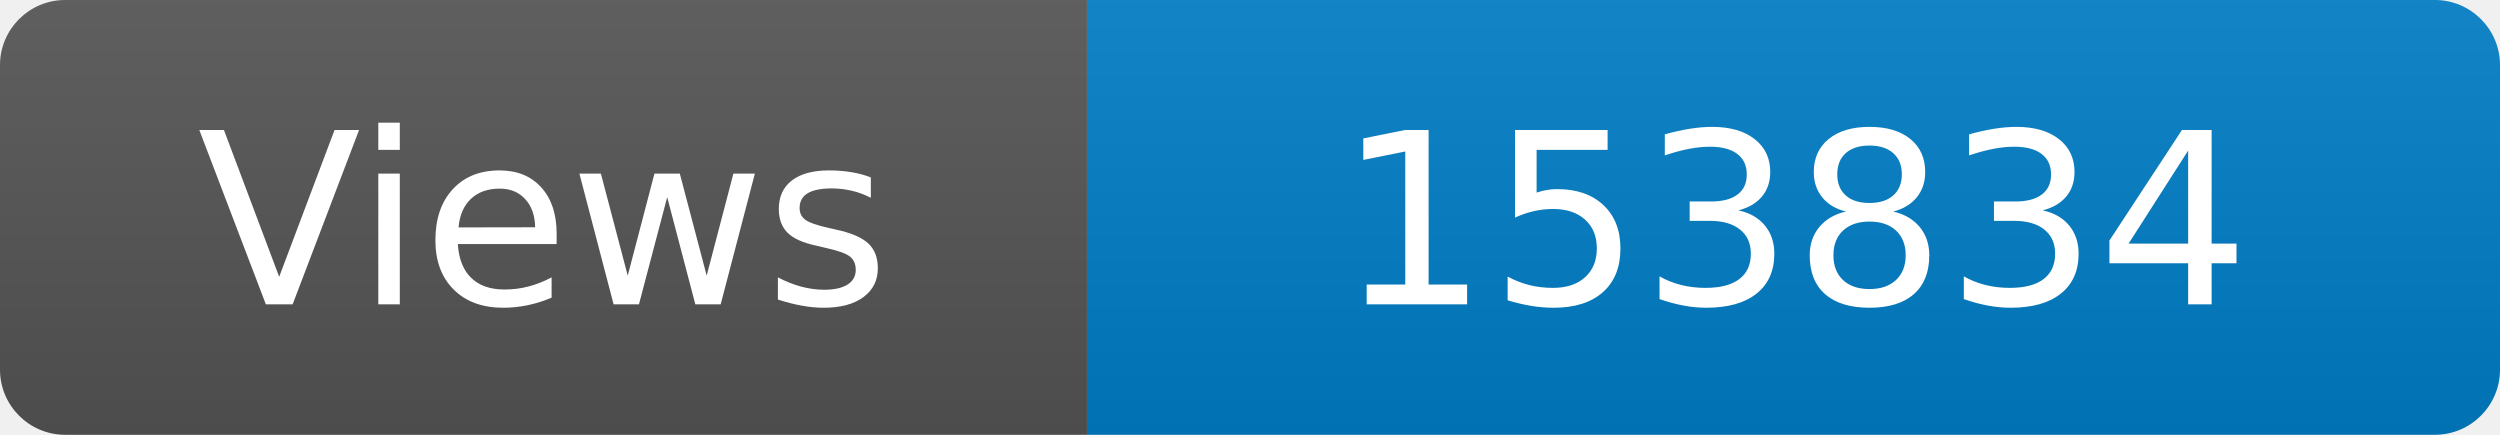
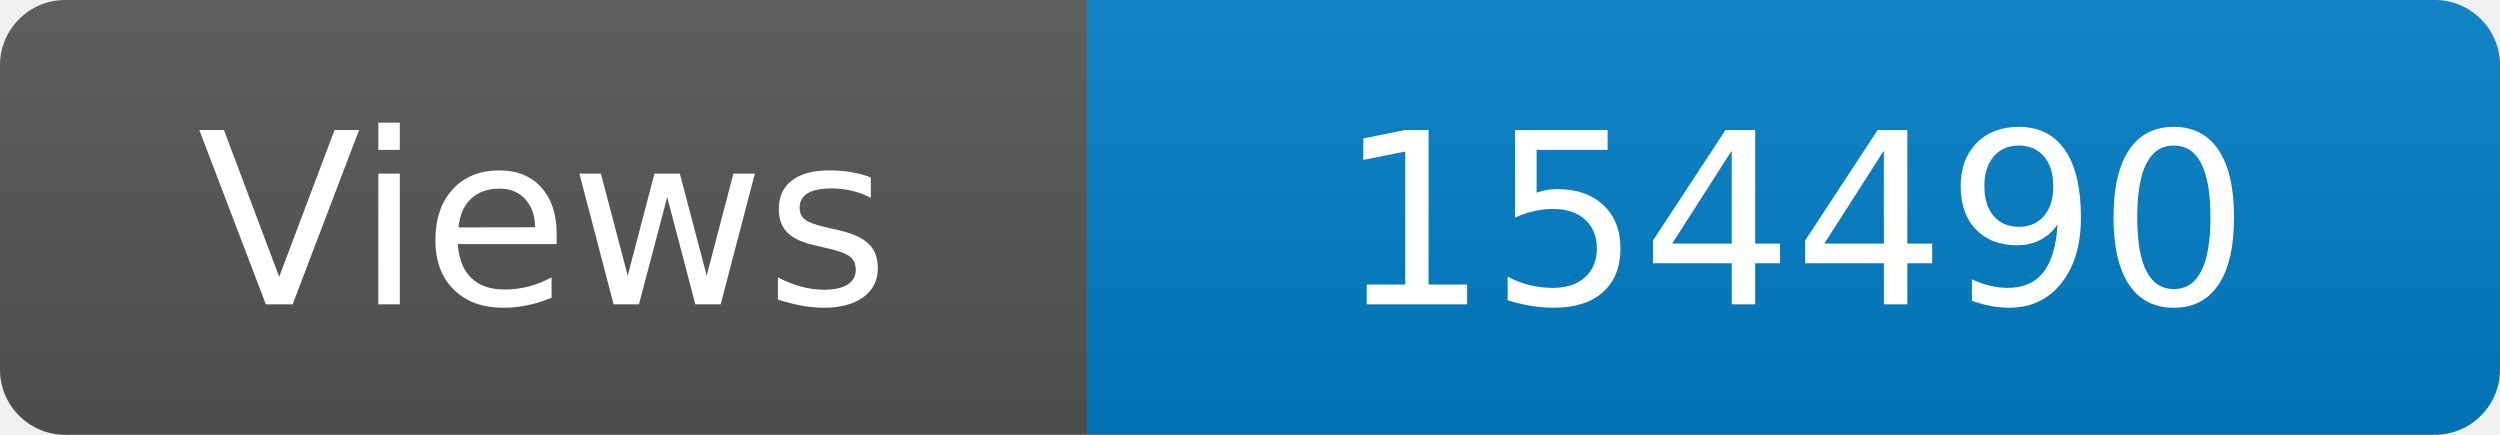
<svg xmlns="http://www.w3.org/2000/svg" width="115" height="20" role="img" aria-label="Maintained?: yes">
  <linearGradient id="s" x2="0" y2="100%">
    <stop offset="0" stop-color="#bbb" stop-opacity=".1" />
    <stop offset="1" stop-opacity=".1" />
  </linearGradient>
  <clipPath id="r">
    <rect width="115" height="20" rx="3" fill="#fff" />
  </clipPath>
  <g clip-path="url(#r)">
    <rect width="50" height="20" fill="#555" />
    <rect x="50" width="160" height="20" fill="#007ec6" />
    <rect width="115" height="20" fill="url(#s)" />
  </g>
  <g fill="#fff" text-anchor="middle" font-family="Verdana,Geneva,DejaVu Sans,sans-serif" font-size="110">
    <text x="250" y="140" transform="scale(.1)" fill="#fff">Views</text>
-     <text x="825" y="140" transform="scale(.1)" fill="#fff">153834</text>
+     <text x="825" y="140" transform="scale(.1)" fill="#fff">154490</text>
  </g>
</svg>
